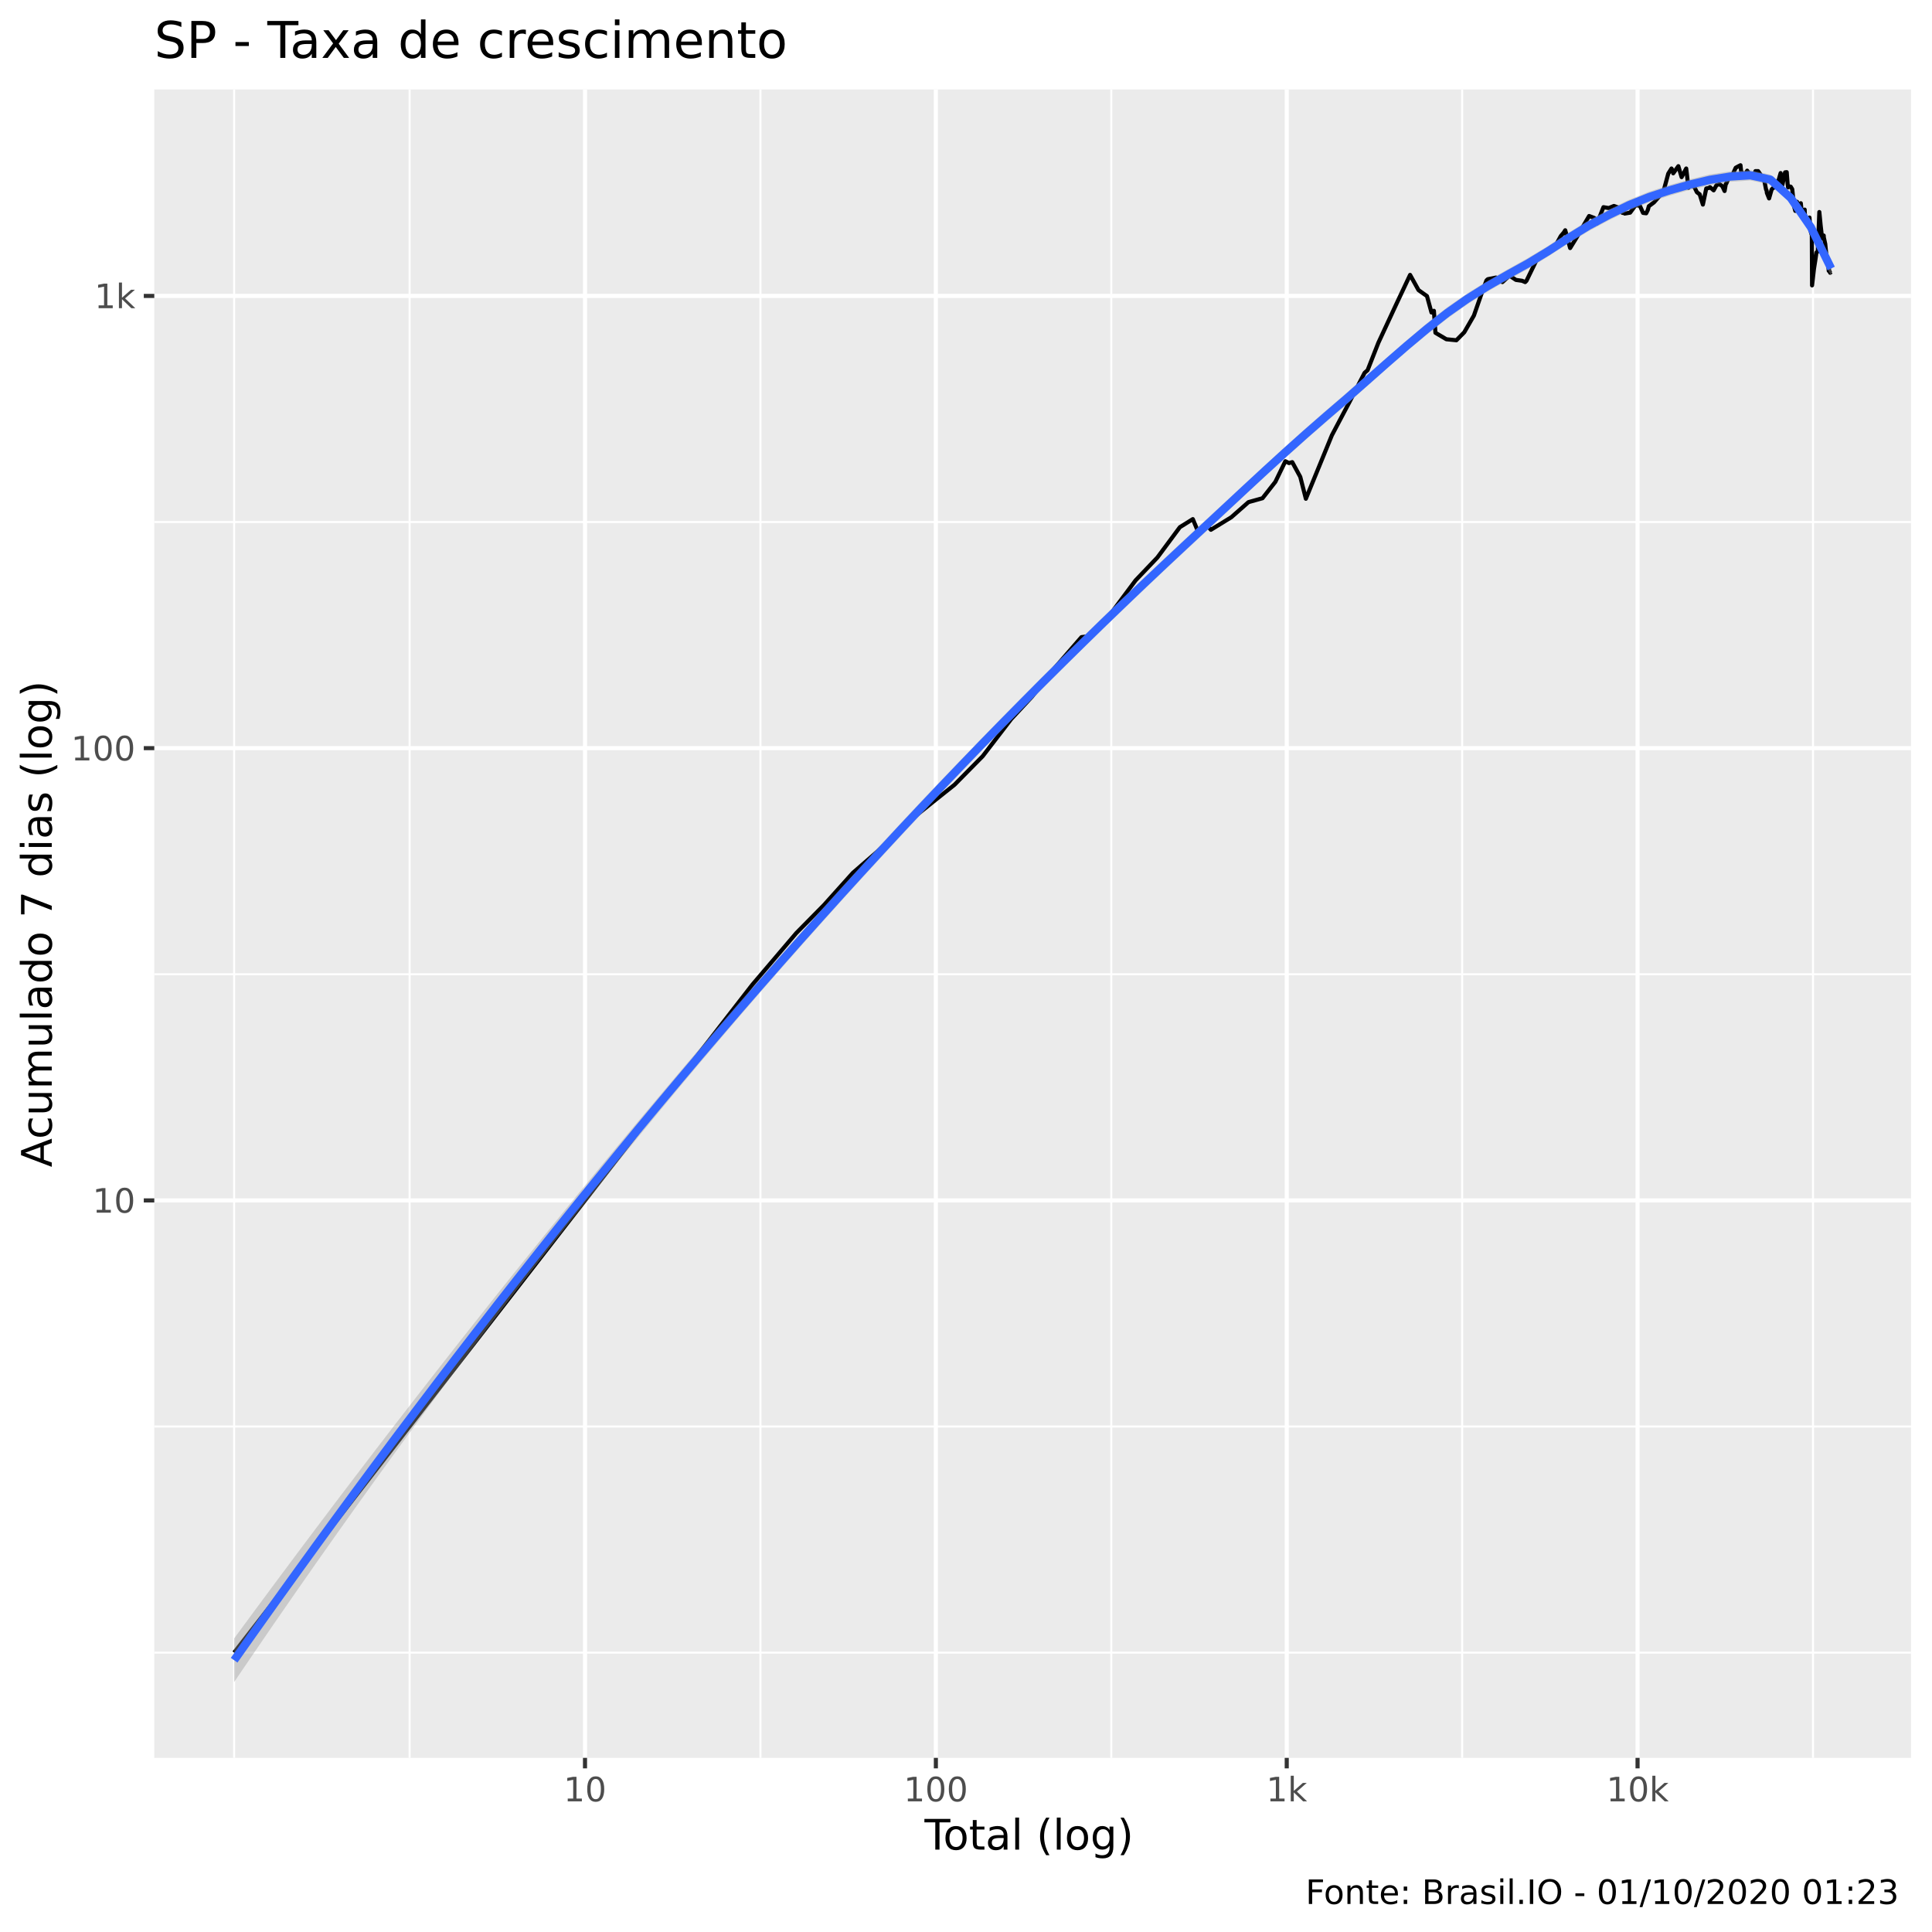
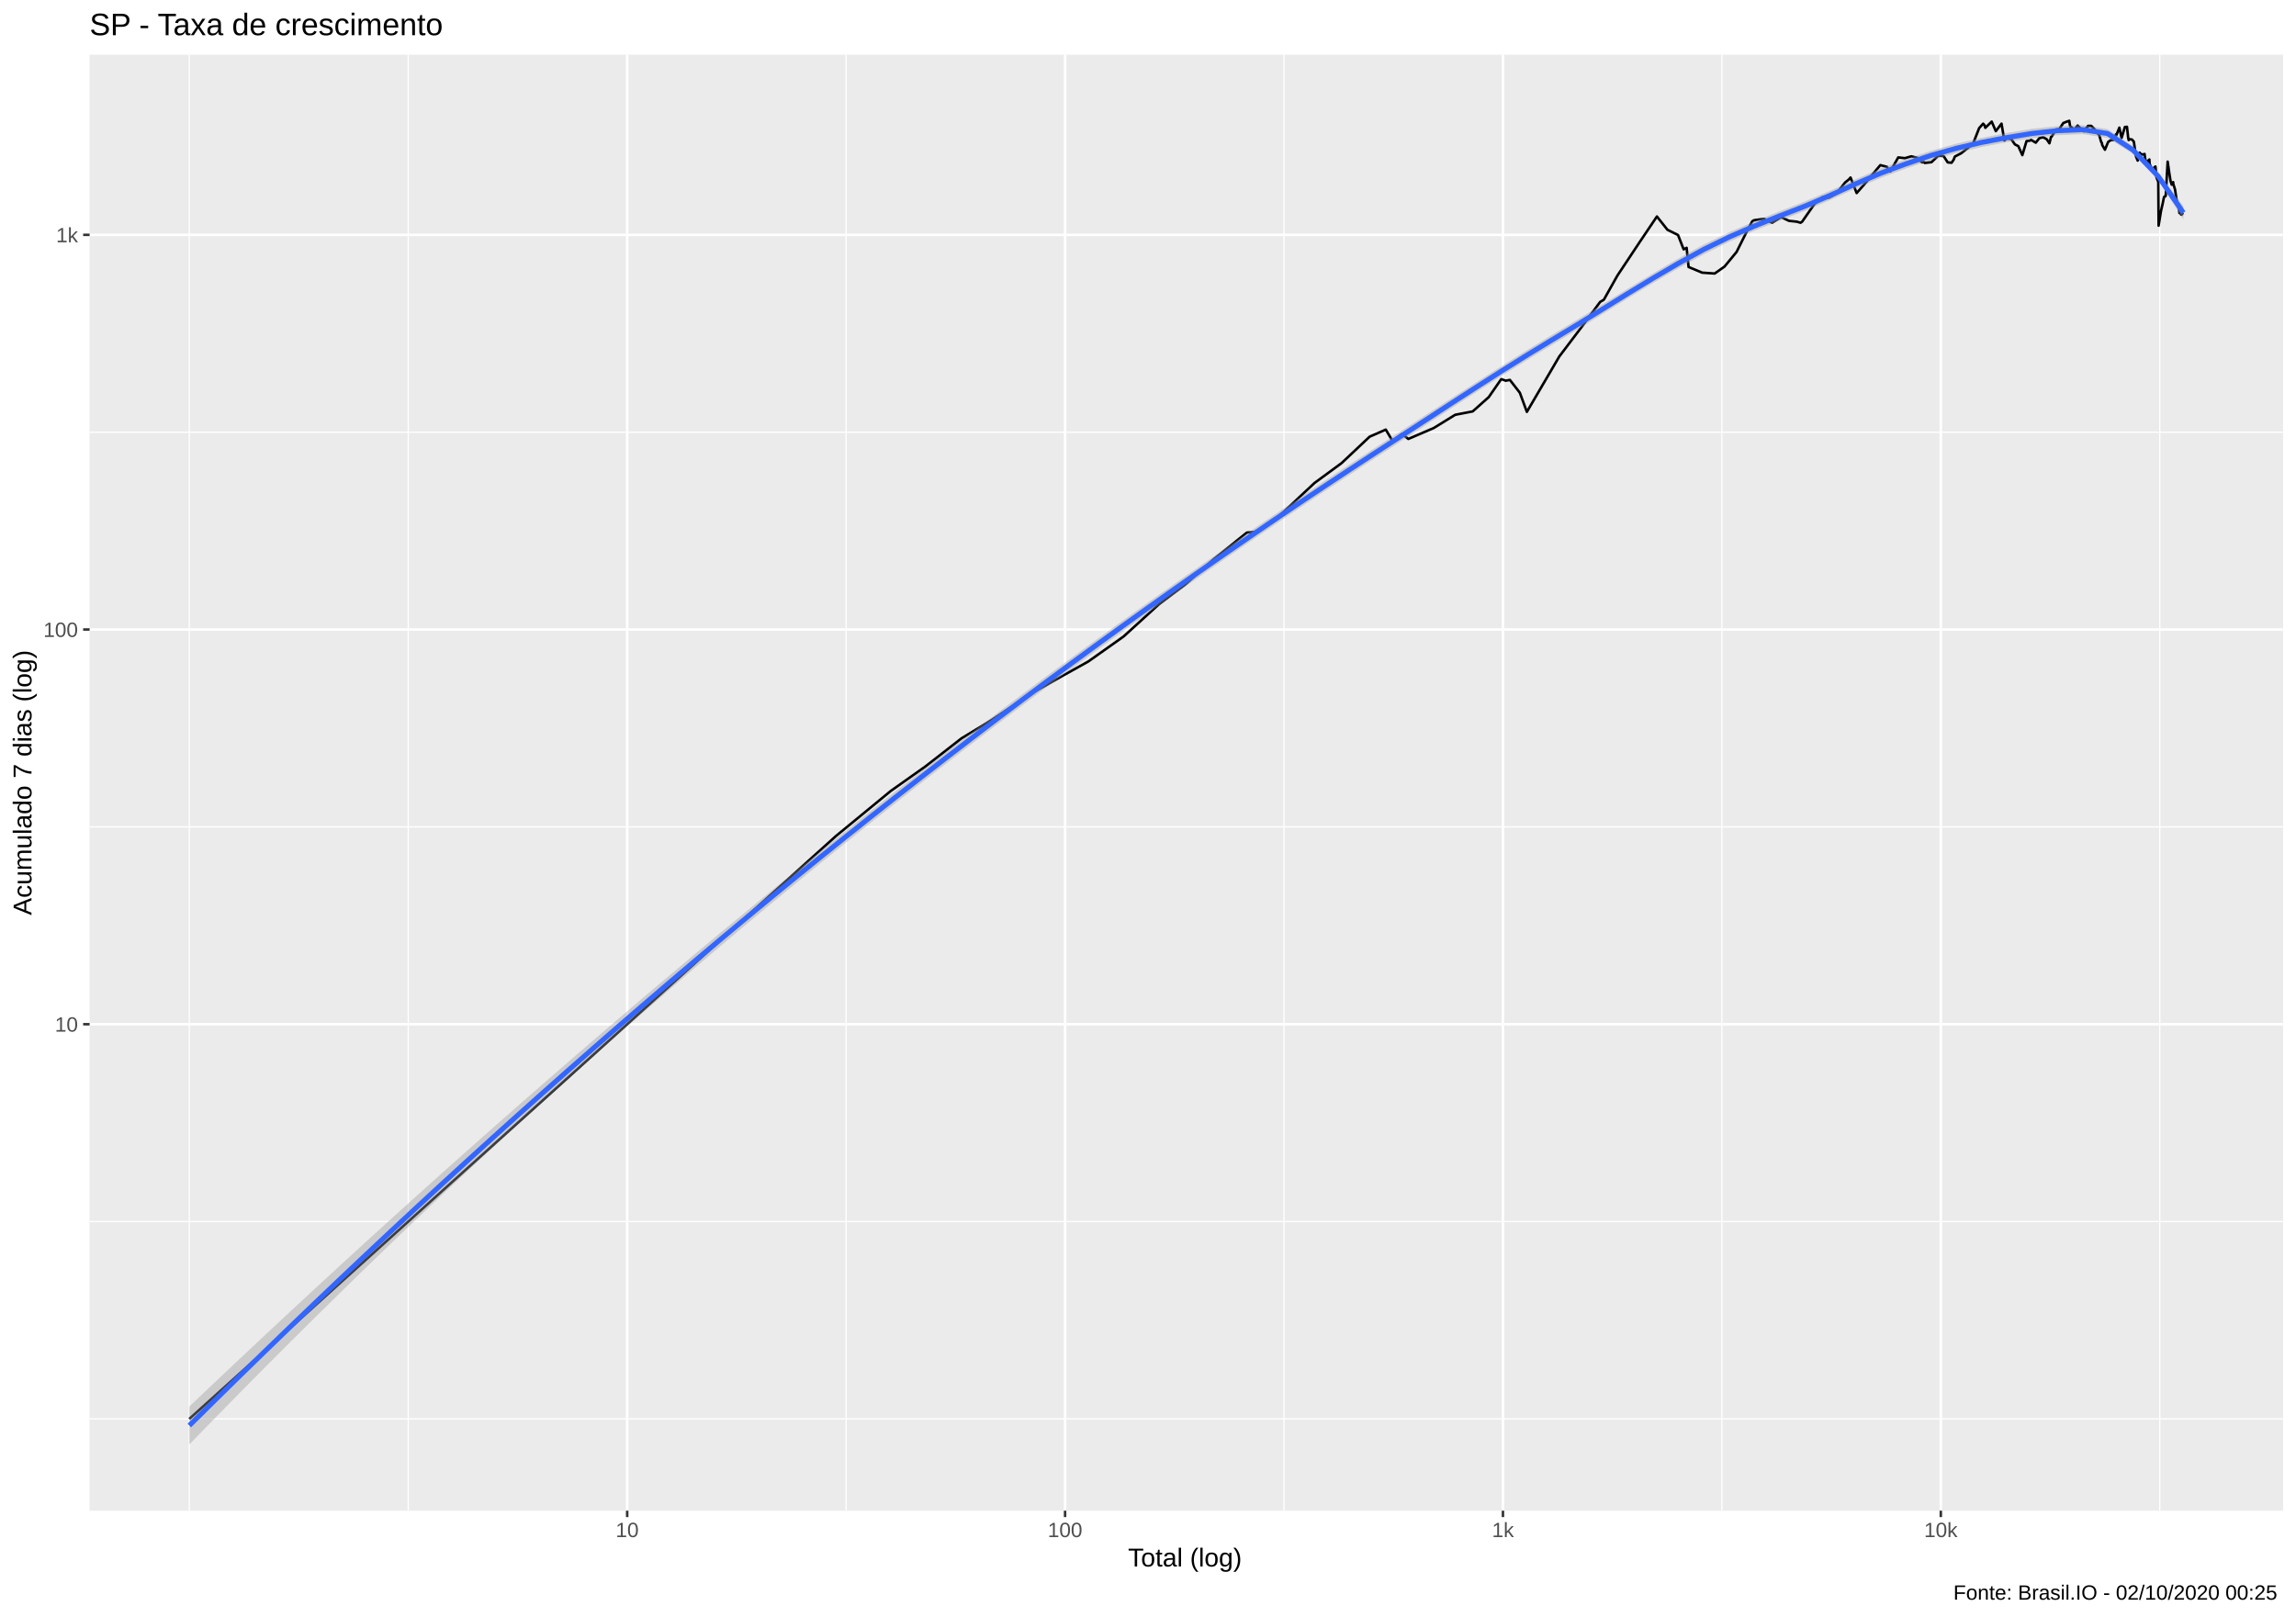
- <svg xmlns="http://www.w3.org/2000/svg" viewBox="0 0 504.00 504.00">
+ <svg xmlns="http://www.w3.org/2000/svg" viewBox="0 0 974.25 686.25">
  <defs>
    <style type="text/css">
    line, polyline, polygon, path, rect, circle {
      fill: none;
      stroke: #000000;
      stroke-linecap: round;
      stroke-linejoin: round;
      stroke-miterlimit: 10.00;
    }
  </style>
  </defs>
  <rect width="100%" height="100%" style="stroke: none; fill: #FFFFFF;" />
-   <rect x="0" y="0.00" width="504.00" height="504.00" style="stroke-width: 1.07; stroke: #FFFFFF; fill: #FFFFFF;" />
+   <rect x="0" y="0.00" width="974.25" height="686.25" style="stroke-width: 1.07; stroke: #FFFFFF; fill: #FFFFFF;" />
  <defs>
-     <clipPath id="cpNDAuMjV8NDk4LjUyfDQ1OC41N3wyMy4zMw==">
-       <rect x="40.25" y="23.33" width="458.27" height="435.24" />
+     <clipPath id="cpMzguMDJ8OTY4Ljc3fDY0MS4xM3wyMy4xOQ==">
+       <rect x="38.02" y="23.19" width="930.75" height="617.94" />
    </clipPath>
  </defs>
-   <rect x="40.25" y="23.33" width="458.27" height="435.24" style="stroke-width: 1.07; stroke: none; fill: #EBEBEB;" clip-path="url(#cpNDAuMjV8NDk4LjUyfDQ1OC41N3wyMy4zMw==)" />
-   <polyline points="40.25,431.12 498.52,431.12 " style="stroke-width: 0.53; stroke: #FFFFFF; stroke-linecap: butt;" clip-path="url(#cpNDAuMjV8NDk4LjUyfDQ1OC41N3wyMy4zMw==)" />
-   <polyline points="40.25,372.13 498.52,372.13 " style="stroke-width: 0.53; stroke: #FFFFFF; stroke-linecap: butt;" clip-path="url(#cpNDAuMjV8NDk4LjUyfDQ1OC41N3wyMy4zMw==)" />
-   <polyline points="40.25,254.16 498.52,254.16 " style="stroke-width: 0.53; stroke: #FFFFFF; stroke-linecap: butt;" clip-path="url(#cpNDAuMjV8NDk4LjUyfDQ1OC41N3wyMy4zMw==)" />
-   <polyline points="40.25,136.18 498.52,136.18 " style="stroke-width: 0.53; stroke: #FFFFFF; stroke-linecap: butt;" clip-path="url(#cpNDAuMjV8NDk4LjUyfDQ1OC41N3wyMy4zMw==)" />
-   <polyline points="61.08,458.57 61.08,23.33 " style="stroke-width: 0.53; stroke: #FFFFFF; stroke-linecap: butt;" clip-path="url(#cpNDAuMjV8NDk4LjUyfDQ1OC41N3wyMy4zMw==)" />
-   <polyline points="106.85,458.57 106.85,23.33 " style="stroke-width: 0.53; stroke: #FFFFFF; stroke-linecap: butt;" clip-path="url(#cpNDAuMjV8NDk4LjUyfDQ1OC41N3wyMy4zMw==)" />
-   <polyline points="198.38,458.57 198.38,23.33 " style="stroke-width: 0.53; stroke: #FFFFFF; stroke-linecap: butt;" clip-path="url(#cpNDAuMjV8NDk4LjUyfDQ1OC41N3wyMy4zMw==)" />
-   <polyline points="289.90,458.57 289.90,23.33 " style="stroke-width: 0.53; stroke: #FFFFFF; stroke-linecap: butt;" clip-path="url(#cpNDAuMjV8NDk4LjUyfDQ1OC41N3wyMy4zMw==)" />
-   <polyline points="381.43,458.57 381.43,23.33 " style="stroke-width: 0.53; stroke: #FFFFFF; stroke-linecap: butt;" clip-path="url(#cpNDAuMjV8NDk4LjUyfDQ1OC41N3wyMy4zMw==)" />
-   <polyline points="472.96,458.57 472.96,23.33 " style="stroke-width: 0.53; stroke: #FFFFFF; stroke-linecap: butt;" clip-path="url(#cpNDAuMjV8NDk4LjUyfDQ1OC41N3wyMy4zMw==)" />
-   <polyline points="40.25,313.15 498.52,313.15 " style="stroke-width: 1.07; stroke: #FFFFFF; stroke-linecap: butt;" clip-path="url(#cpNDAuMjV8NDk4LjUyfDQ1OC41N3wyMy4zMw==)" />
-   <polyline points="40.25,195.17 498.52,195.17 " style="stroke-width: 1.07; stroke: #FFFFFF; stroke-linecap: butt;" clip-path="url(#cpNDAuMjV8NDk4LjUyfDQ1OC41N3wyMy4zMw==)" />
-   <polyline points="40.25,77.20 498.52,77.20 " style="stroke-width: 1.07; stroke: #FFFFFF; stroke-linecap: butt;" clip-path="url(#cpNDAuMjV8NDk4LjUyfDQ1OC41N3wyMy4zMw==)" />
-   <polyline points="152.61,458.57 152.61,23.33 " style="stroke-width: 1.07; stroke: #FFFFFF; stroke-linecap: butt;" clip-path="url(#cpNDAuMjV8NDk4LjUyfDQ1OC41N3wyMy4zMw==)" />
-   <polyline points="244.14,458.57 244.14,23.33 " style="stroke-width: 1.07; stroke: #FFFFFF; stroke-linecap: butt;" clip-path="url(#cpNDAuMjV8NDk4LjUyfDQ1OC41N3wyMy4zMw==)" />
-   <polyline points="335.67,458.57 335.67,23.33 " style="stroke-width: 1.07; stroke: #FFFFFF; stroke-linecap: butt;" clip-path="url(#cpNDAuMjV8NDk4LjUyfDQ1OC41N3wyMy4zMw==)" />
-   <polyline points="427.19,458.57 427.19,23.33 " style="stroke-width: 1.07; stroke: #FFFFFF; stroke-linecap: butt;" clip-path="url(#cpNDAuMjV8NDk4LjUyfDQ1OC41N3wyMy4zMw==)" />
-   <polyline points="61.08,431.12 104.75,374.83 125.06,348.66 148.42,318.54 168.73,292.37 183.95,272.75 196.28,256.86 207.72,243.42 214.96,236.08 222.49,227.70 228.81,222.21 237.21,214.18 243.34,209.23 249.00,204.72 256.36,197.26 263.80,187.57 269.23,181.73 275.30,174.06 282.12,166.21 284.35,165.92 288.33,162.02 296.25,151.39 301.93,145.43 307.79,137.53 311.17,135.42 312.62,138.88 314.56,136.71 315.89,138.20 321.20,134.94 325.69,130.99 329.35,129.97 332.70,125.70 335.31,120.32 336.26,120.80 337.11,120.56 339.20,124.40 340.66,130.11 347.45,113.54 352.10,104.75 355.98,97.26 356.76,96.58 359.58,89.40 364.18,79.50 367.85,71.71 370.05,75.68 372.26,77.25 373.43,81.52 374.06,81.08 374.46,86.81 377.31,88.50 379.93,88.76 381.98,86.68 384.50,82.31 386.67,76.08 387.77,73.16 388.13,72.83 390.26,72.41 391.93,73.59 393.78,71.90 395.46,73.02 397.08,73.25 397.87,73.59 398.21,73.25 400.79,67.94 402.43,65.97 403.85,66.05 405.35,64.87 407.18,61.56 407.95,60.66 408.32,60.07 409.60,64.71 411.35,61.86 412.90,59.16 414.55,56.35 415.93,56.87 416.36,58.09 416.63,58.27 418.29,54.05 419.67,54.28 421.02,53.73 422.30,54.18 423.26,55.54 423.64,55.41 423.83,55.71 425.25,55.47 426.64,53.57 427.77,53.63 428.63,55.54 429.44,55.64 429.86,54.78 430.13,53.79 431.46,52.80 432.82,51.26 433.93,49.98 435.20,45.29 436.04,43.96 436.34,44.47 436.49,45.21 437.83,43.35 438.68,46.21 439.88,43.96 440.47,48.99 441.31,47.97 441.52,48.52 441.68,48.12 442.68,50.16 443.39,50.68 444.23,53.37 445.11,49.17 445.87,49.02 446.07,48.82 446.21,48.94 447.04,49.65 447.79,48.29 448.56,48.03 449.31,48.58 449.89,49.83 450.22,47.94 450.35,47.86 451.27,45.70 451.95,45.62 452.79,43.77 453.49,43.38 454.04,43.11 454.21,44.74 454.32,44.83 455.08,45.76 455.79,44.53 456.48,45.51 457.07,46.26 457.65,45.13 457.82,45.02 457.94,44.64 458.64,44.64 459.23,45.48 459.80,46.63 460.30,47.34 460.71,49.44 460.85,49.68 460.93,50.34 461.50,51.76 462.17,49.41 462.73,48.88 463.19,48.88 463.64,47.65 463.80,47.17 463.85,47.48 464.51,45.15 464.97,48.23 465.67,44.96 466.10,44.91 466.35,48.12 466.46,48.88 466.53,48.58 467.14,48.70 467.54,49.35 467.99,53.73 468.34,55.01 468.67,52.73 468.78,52.64 468.83,52.92 469.39,53.21 469.78,53.02 470.08,56.08 470.46,55.11 470.79,54.68 470.83,56.05 470.88,56.12 471.36,57.70 471.74,57.14 472.04,56.76 472.28,60.07 472.57,61.10 472.62,60.88 472.65,61.33 472.71,74.45 473.21,70.12 473.56,67.90 473.85,65.89 474.13,65.60 474.17,65.64 474.22,65.15 474.61,55.31 474.95,58.80 475.22,61.14 475.46,62.20 475.75,61.44 475.78,61.97 475.82,62.12 476.15,63.64 476.41,66.22 476.62,67.64 476.85,67.90 477.06,70.66 477.11,69.77 477.13,70.44 477.43,71.16 477.69,70.93 " style="stroke-width: 1.07; stroke-linecap: butt;" clip-path="url(#cpNDAuMjV8NDk4LjUyfDQ1OC41N3wyMy4zMw==)" />
-   <polygon points="61.08,427.41 66.36,420.25 71.63,413.13 76.91,406.05 82.18,399.02 87.45,392.03 92.73,385.09 98.00,378.19 103.27,371.33 108.55,364.52 113.82,357.75 119.09,351.02 124.37,344.34 129.64,337.70 134.91,331.10 140.19,324.55 145.46,318.03 150.73,311.57 156.01,305.14 161.28,298.76 166.55,292.43 171.83,286.14 177.10,279.90 182.37,273.71 187.65,267.56 192.92,261.47 198.20,255.42 203.47,249.43 208.74,243.49 214.02,237.61 219.29,231.77 224.56,226.00 229.84,220.27 235.11,214.60 240.38,208.99 245.66,203.43 250.93,197.93 256.20,192.48 261.48,187.09 266.75,181.76 272.02,176.48 277.30,171.24 282.57,166.05 287.84,160.91 293.12,155.82 298.39,150.78 303.67,145.79 308.94,140.85 314.21,135.96 319.49,131.07 324.76,126.18 330.03,121.32 335.31,116.50 340.58,111.76 345.85,107.15 351.13,102.63 356.40,98.02 361.67,93.38 366.95,88.79 372.22,84.35 377.49,80.20 382.77,76.53 388.04,73.29 393.31,70.26 398.59,67.31 403.86,64.15 409.13,60.74 414.41,57.47 419.68,54.68 424.96,52.12 430.23,50.00 435.50,48.28 440.78,46.79 446.05,45.50 451.32,44.71 456.60,44.40 461.87,45.56 467.14,50.48 472.42,58.25 477.69,68.04 477.69,72.04 472.42,60.38 467.14,52.77 461.87,48.17 456.60,47.07 451.32,47.42 446.05,48.32 440.78,49.53 435.50,51.04 430.23,52.77 424.96,54.90 419.68,57.47 414.41,60.31 409.13,63.49 403.86,66.91 398.59,70.15 393.31,73.05 388.04,76.06 382.77,79.39 377.49,83.14 372.22,87.28 366.95,91.67 361.67,96.26 356.40,100.94 351.13,105.61 345.85,110.15 340.58,114.74 335.31,119.44 330.03,124.26 324.76,129.15 319.49,134.09 314.21,139.02 308.94,143.93 303.67,148.86 298.39,153.84 293.12,158.87 287.84,163.96 282.57,169.11 277.30,174.31 272.02,179.57 266.75,184.89 261.48,190.27 256.20,195.70 250.93,201.19 245.66,206.72 240.38,212.30 235.11,217.95 229.84,223.64 224.56,229.40 219.29,235.21 214.02,241.08 208.74,247.00 203.47,252.98 198.20,259.02 192.92,265.12 187.65,271.28 182.37,277.50 177.10,283.78 171.83,290.13 166.55,296.54 161.28,303.01 156.01,309.55 150.73,316.15 145.46,322.83 140.19,329.57 134.91,336.37 129.64,343.25 124.37,350.19 119.09,357.20 113.82,364.28 108.55,371.43 103.27,378.65 98.00,385.93 92.73,393.28 87.45,400.70 82.18,408.18 76.91,415.73 71.63,423.35 66.36,431.04 61.08,438.79 " style="stroke-width: 0.00; stroke: none; fill: #999999; fill-opacity: 0.40;" clip-path="url(#cpNDAuMjV8NDk4LjUyfDQ1OC41N3wyMy4zMw==)" />
-   <polyline points="61.08,427.41 66.36,420.25 71.63,413.13 76.91,406.05 82.18,399.02 87.45,392.03 92.73,385.09 98.00,378.19 103.27,371.33 108.55,364.52 113.82,357.75 119.09,351.02 124.37,344.34 129.64,337.70 134.91,331.10 140.19,324.55 145.46,318.03 150.73,311.57 156.01,305.14 161.28,298.76 166.55,292.43 171.83,286.14 177.10,279.90 182.37,273.71 187.65,267.56 192.92,261.47 198.20,255.42 203.47,249.43 208.74,243.49 214.02,237.61 219.29,231.77 224.56,226.00 229.84,220.27 235.11,214.60 240.38,208.99 245.66,203.43 250.93,197.93 256.20,192.48 261.48,187.09 266.75,181.76 272.02,176.48 277.30,171.24 282.57,166.05 287.84,160.91 293.12,155.82 298.39,150.78 303.67,145.79 308.94,140.85 314.21,135.96 319.49,131.07 324.76,126.18 330.03,121.32 335.31,116.50 340.58,111.76 345.85,107.15 351.13,102.63 356.40,98.02 361.67,93.38 366.95,88.79 372.22,84.35 377.49,80.20 382.77,76.53 388.04,73.29 393.31,70.26 398.59,67.31 403.86,64.15 409.13,60.74 414.41,57.47 419.68,54.68 424.96,52.12 430.23,50.00 435.50,48.28 440.78,46.79 446.05,45.50 451.32,44.71 456.60,44.40 461.87,45.56 467.14,50.48 472.42,58.25 477.69,68.04 " style="stroke-width: 2.13; stroke: none;" clip-path="url(#cpNDAuMjV8NDk4LjUyfDQ1OC41N3wyMy4zMw==)" />
-   <polyline points="477.69,72.04 472.42,60.38 467.14,52.77 461.87,48.17 456.60,47.07 451.32,47.42 446.05,48.32 440.78,49.53 435.50,51.04 430.23,52.77 424.96,54.90 419.68,57.47 414.41,60.31 409.13,63.49 403.86,66.91 398.59,70.15 393.31,73.05 388.04,76.06 382.77,79.39 377.49,83.14 372.22,87.28 366.95,91.67 361.67,96.26 356.40,100.94 351.13,105.61 345.85,110.15 340.58,114.74 335.31,119.44 330.03,124.26 324.76,129.15 319.49,134.09 314.21,139.02 308.94,143.93 303.67,148.86 298.39,153.84 293.12,158.87 287.84,163.96 282.57,169.11 277.30,174.31 272.02,179.57 266.75,184.89 261.48,190.27 256.20,195.70 250.93,201.19 245.66,206.72 240.38,212.30 235.11,217.95 229.84,223.64 224.56,229.40 219.29,235.21 214.02,241.08 208.74,247.00 203.47,252.98 198.20,259.02 192.92,265.12 187.65,271.28 182.37,277.50 177.10,283.78 171.83,290.13 166.55,296.54 161.28,303.01 156.01,309.55 150.73,316.15 145.46,322.83 140.19,329.57 134.91,336.37 129.64,343.25 124.37,350.19 119.09,357.20 113.82,364.28 108.55,371.43 103.27,378.65 98.00,385.93 92.73,393.28 87.45,400.70 82.18,408.18 76.91,415.73 71.63,423.35 66.36,431.04 61.08,438.79 " style="stroke-width: 2.13; stroke: none;" clip-path="url(#cpNDAuMjV8NDk4LjUyfDQ1OC41N3wyMy4zMw==)" />
-   <polyline points="61.08,433.10 66.36,425.64 71.63,418.24 76.91,410.89 82.18,403.60 87.45,396.37 92.73,389.18 98.00,382.06 103.27,374.99 108.55,367.98 113.82,361.02 119.09,354.11 124.37,347.27 129.64,340.47 134.91,333.74 140.19,327.06 145.46,320.43 150.73,313.86 156.01,307.35 161.28,300.89 166.55,294.48 171.83,288.13 177.10,281.84 182.37,275.60 187.65,269.42 192.92,263.29 198.20,257.22 203.47,251.21 208.74,245.25 214.02,239.34 219.29,233.49 224.56,227.70 229.84,221.96 235.11,216.27 240.38,210.65 245.66,205.07 250.93,199.56 256.20,194.09 261.48,188.68 266.75,183.33 272.02,178.02 277.30,172.77 282.57,167.58 287.84,162.44 293.12,157.35 298.39,152.31 303.67,147.32 308.94,142.39 314.21,137.49 319.49,132.58 324.76,127.67 330.03,122.79 335.31,117.97 340.58,113.25 345.85,108.65 351.13,104.12 356.40,99.48 361.67,94.82 366.95,90.23 372.22,85.81 377.49,81.67 382.77,77.96 388.04,74.67 393.31,71.65 398.59,68.73 403.86,65.53 409.13,62.12 414.41,58.89 419.68,56.07 424.96,53.51 430.23,51.39 435.50,49.66 440.78,48.16 446.05,46.91 451.32,46.06 456.60,45.73 461.87,46.86 467.14,51.63 472.42,59.31 477.69,70.04 " style="stroke-width: 2.13; stroke: #3366FF; stroke-linecap: butt;" clip-path="url(#cpNDAuMjV8NDk4LjUyfDQ1OC41N3wyMy4zMw==)" />
+   <rect x="38.02" y="23.19" width="930.75" height="617.94" style="stroke-width: 1.07; stroke: none; fill: #EBEBEB;" clip-path="url(#cpMzguMDJ8OTY4Ljc3fDY0MS4xM3wyMy4xOQ==)" />
+   <polyline points="38.02,602.18 968.77,602.18 " style="stroke-width: 0.53; stroke: #FFFFFF; stroke-linecap: butt;" clip-path="url(#cpMzguMDJ8OTY4Ljc3fDY0MS4xM3wyMy4xOQ==)" />
+   <polyline points="38.02,518.43 968.77,518.43 " style="stroke-width: 0.53; stroke: #FFFFFF; stroke-linecap: butt;" clip-path="url(#cpMzguMDJ8OTY4Ljc3fDY0MS4xM3wyMy4xOQ==)" />
+   <polyline points="38.02,350.93 968.77,350.93 " style="stroke-width: 0.53; stroke: #FFFFFF; stroke-linecap: butt;" clip-path="url(#cpMzguMDJ8OTY4Ljc3fDY0MS4xM3wyMy4xOQ==)" />
+   <polyline points="38.02,183.42 968.77,183.42 " style="stroke-width: 0.53; stroke: #FFFFFF; stroke-linecap: butt;" clip-path="url(#cpMzguMDJ8OTY4Ljc3fDY0MS4xM3wyMy4xOQ==)" />
+   <polyline points="80.33,641.13 80.33,23.19 " style="stroke-width: 0.53; stroke: #FFFFFF; stroke-linecap: butt;" clip-path="url(#cpMzguMDJ8OTY4Ljc3fDY0MS4xM3wyMy4xOQ==)" />
+   <polyline points="173.23,641.13 173.23,23.19 " style="stroke-width: 0.53; stroke: #FFFFFF; stroke-linecap: butt;" clip-path="url(#cpMzguMDJ8OTY4Ljc3fDY0MS4xM3wyMy4xOQ==)" />
+   <polyline points="359.03,641.13 359.03,23.19 " style="stroke-width: 0.53; stroke: #FFFFFF; stroke-linecap: butt;" clip-path="url(#cpMzguMDJ8OTY4Ljc3fDY0MS4xM3wyMy4xOQ==)" />
+   <polyline points="544.84,641.13 544.84,23.19 " style="stroke-width: 0.53; stroke: #FFFFFF; stroke-linecap: butt;" clip-path="url(#cpMzguMDJ8OTY4Ljc3fDY0MS4xM3wyMy4xOQ==)" />
+   <polyline points="730.64,641.13 730.64,23.19 " style="stroke-width: 0.53; stroke: #FFFFFF; stroke-linecap: butt;" clip-path="url(#cpMzguMDJ8OTY4Ljc3fDY0MS4xM3wyMy4xOQ==)" />
+   <polyline points="916.44,641.13 916.44,23.19 " style="stroke-width: 0.53; stroke: #FFFFFF; stroke-linecap: butt;" clip-path="url(#cpMzguMDJ8OTY4Ljc3fDY0MS4xM3wyMy4xOQ==)" />
+   <polyline points="38.02,434.68 968.77,434.68 " style="stroke-width: 1.07; stroke: #FFFFFF; stroke-linecap: butt;" clip-path="url(#cpMzguMDJ8OTY4Ljc3fDY0MS4xM3wyMy4xOQ==)" />
+   <polyline points="38.02,267.17 968.77,267.17 " style="stroke-width: 1.07; stroke: #FFFFFF; stroke-linecap: butt;" clip-path="url(#cpMzguMDJ8OTY4Ljc3fDY0MS4xM3wyMy4xOQ==)" />
+   <polyline points="38.02,99.67 968.77,99.67 " style="stroke-width: 1.07; stroke: #FFFFFF; stroke-linecap: butt;" clip-path="url(#cpMzguMDJ8OTY4Ljc3fDY0MS4xM3wyMy4xOQ==)" />
+   <polyline points="266.13,641.13 266.13,23.19 " style="stroke-width: 1.07; stroke: #FFFFFF; stroke-linecap: butt;" clip-path="url(#cpMzguMDJ8OTY4Ljc3fDY0MS4xM3wyMy4xOQ==)" />
+   <polyline points="451.94,641.13 451.94,23.19 " style="stroke-width: 1.07; stroke: #FFFFFF; stroke-linecap: butt;" clip-path="url(#cpMzguMDJ8OTY4Ljc3fDY0MS4xM3wyMy4xOQ==)" />
+   <polyline points="637.74,641.13 637.74,23.19 " style="stroke-width: 1.07; stroke: #FFFFFF; stroke-linecap: butt;" clip-path="url(#cpMzguMDJ8OTY4Ljc3fDY0MS4xM3wyMy4xOQ==)" />
+   <polyline points="823.54,641.13 823.54,23.19 " style="stroke-width: 1.07; stroke: #FFFFFF; stroke-linecap: butt;" clip-path="url(#cpMzguMDJ8OTY4Ljc3fDY0MS4xM3wyMy4xOQ==)" />
+   <polyline points="80.33,602.18 168.98,522.26 210.20,485.10 257.63,442.34 298.85,405.18 329.76,377.32 354.78,354.76 378.00,335.67 392.71,325.26 407.98,313.36 420.81,305.56 437.87,294.17 450.30,287.14 461.80,280.73 476.75,270.14 491.85,256.38 502.87,248.09 515.19,237.19 529.04,226.05 533.56,225.64 541.65,220.10 557.73,205.02 569.26,196.55 581.16,185.34 588.02,182.33 590.95,187.25 594.89,184.17 597.59,186.29 608.38,181.65 617.48,176.04 624.91,174.60 631.71,168.54 637.01,160.90 638.94,161.57 640.67,161.23 644.91,166.69 647.89,174.80 661.66,151.27 671.10,138.80 678.97,128.15 680.56,127.19 686.28,117.00 695.62,102.94 703.07,91.88 707.54,97.52 712.03,99.74 714.41,105.81 715.68,105.18 716.50,113.31 722.28,115.72 727.59,116.08 731.75,113.14 736.87,106.93 741.28,98.09 743.51,93.94 744.24,93.47 748.57,92.87 751.95,94.54 755.72,92.14 759.13,93.73 762.41,94.07 764.01,94.54 764.70,94.07 769.95,86.53 773.26,83.73 776.15,83.84 779.21,82.17 782.92,77.46 784.48,76.19 785.23,75.35 787.82,81.94 791.37,77.89 794.53,74.06 797.87,70.08 800.67,70.81 801.56,72.54 802.10,72.79 805.47,66.81 808.27,67.13 811.00,66.35 813.61,66.99 815.56,68.92 816.33,68.73 816.71,69.16 819.59,68.83 822.42,66.12 824.70,66.21 826.46,68.92 828.10,69.07 828.96,67.83 829.50,66.44 832.20,65.03 834.97,62.84 837.21,61.03 839.80,54.37 841.51,52.48 842.11,53.21 842.41,54.25 845.13,51.61 846.87,55.67 849.29,52.48 850.50,59.63 852.19,58.17 852.62,58.96 852.95,58.38 854.97,61.28 856.42,62.02 858.13,65.84 859.91,59.88 861.45,59.67 861.86,59.38 862.14,59.54 863.83,60.56 865.35,58.63 866.92,58.26 868.43,59.04 869.62,60.81 870.29,58.13 870.55,58.01 872.41,54.96 873.79,54.84 875.50,52.22 876.92,51.65 878.04,51.27 878.39,53.59 878.61,53.71 880.16,55.03 881.59,53.28 883.00,54.68 884.20,55.75 885.37,54.13 885.71,53.98 885.97,53.44 887.38,53.44 888.58,54.64 889.73,56.27 890.74,57.27 891.58,60.26 891.86,60.60 892.02,61.54 893.18,63.55 894.55,60.22 895.68,59.46 896.62,59.46 897.53,57.72 897.85,57.03 897.97,57.48 899.30,54.17 900.24,58.54 901.64,53.90 902.53,53.82 903.03,58.38 903.25,59.46 903.39,59.04 904.63,59.21 905.44,60.13 906.35,66.35 907.07,68.16 907.75,64.93 907.96,64.80 908.07,65.21 909.21,65.61 909.99,65.34 910.60,69.69 911.36,68.31 912.04,67.69 912.13,69.64 912.23,69.74 913.19,71.99 913.98,71.20 914.59,70.66 915.07,75.35 915.65,76.82 915.75,76.50 915.81,77.14 915.95,95.77 916.95,89.63 917.66,86.47 918.25,83.61 918.82,83.20 918.91,83.26 919.00,82.57 919.79,68.59 920.50,73.55 921.03,76.87 921.52,78.38 922.12,77.30 922.18,78.05 922.25,78.27 922.92,80.42 923.45,84.08 923.88,86.10 924.35,86.47 924.78,90.39 924.88,89.12 924.92,90.07 925.53,91.10 926.05,90.78 926.46,90.97 " style="stroke-width: 1.07; stroke-linecap: butt;" clip-path="url(#cpMzguMDJ8OTY4Ljc3fDY0MS4xM3wyMy4xOQ==)" />
+   <polygon points="80.33,596.94 91.04,586.76 101.75,576.65 112.46,566.60 123.17,556.61 133.88,546.68 144.59,536.82 155.30,527.01 166.01,517.27 176.72,507.59 187.43,497.98 198.15,488.42 208.86,478.92 219.57,469.49 230.28,460.12 240.99,450.81 251.70,441.56 262.41,432.37 273.12,423.24 283.83,414.18 294.54,405.18 305.25,396.25 315.96,387.39 326.67,378.59 337.38,369.86 348.09,361.20 358.80,352.62 369.51,344.11 380.22,335.67 390.94,327.31 401.65,319.03 412.36,310.82 423.07,302.69 433.78,294.64 444.49,286.67 455.20,278.77 465.91,270.96 476.62,263.22 487.33,255.57 498.04,248.00 508.75,240.49 519.46,233.05 530.17,225.69 540.88,218.39 551.59,211.16 562.30,203.99 573.02,196.91 583.73,189.90 594.44,182.95 605.15,176.00 615.86,169.06 626.57,162.15 637.28,155.30 647.99,148.58 658.70,142.03 669.41,135.61 680.12,129.06 690.83,122.48 701.54,115.96 712.25,109.66 722.96,103.77 733.67,98.58 744.38,93.99 755.09,89.69 765.81,85.51 776.52,80.99 787.23,76.15 797.94,71.52 808.65,67.60 819.36,64.00 830.07,60.98 840.78,58.52 851.49,56.44 862.20,54.65 872.91,53.54 883.62,53.11 894.33,54.81 905.04,61.99 915.75,73.27 926.46,87.45 926.46,93.16 915.75,76.28 905.04,65.27 894.33,58.54 883.62,56.90 872.91,57.39 862.20,58.62 851.49,60.35 840.78,62.40 830.07,64.93 819.36,67.92 808.65,71.53 797.94,75.55 787.23,80.05 776.52,84.91 765.81,89.52 755.09,93.65 744.38,97.92 733.67,102.63 722.96,107.93 712.25,113.80 701.54,120.04 690.83,126.54 680.12,133.20 669.41,139.83 658.70,146.28 647.99,152.79 637.28,159.48 626.57,166.31 615.86,173.26 605.15,180.27 594.44,187.28 583.73,194.25 573.02,201.25 562.30,208.33 551.59,215.47 540.88,222.70 530.17,230.01 519.46,237.40 508.75,244.87 498.04,252.43 487.33,260.06 476.62,267.78 465.91,275.57 455.20,283.43 444.49,291.36 433.78,299.37 423.07,307.46 412.36,315.64 401.65,323.89 390.94,332.22 380.22,340.64 369.51,349.13 358.80,357.71 348.09,366.37 337.38,375.12 326.67,383.96 315.96,392.88 305.25,401.89 294.54,410.99 283.83,420.19 273.12,429.48 262.41,438.86 251.70,448.34 240.99,457.91 230.28,467.58 219.57,477.34 208.86,487.21 198.15,497.16 187.43,507.22 176.72,517.37 166.01,527.62 155.30,537.96 144.59,548.40 133.88,558.94 123.17,569.57 112.46,580.29 101.75,591.11 91.04,602.03 80.33,613.04 " style="stroke-width: 0.00; stroke: none; fill: #999999; fill-opacity: 0.40;" clip-path="url(#cpMzguMDJ8OTY4Ljc3fDY0MS4xM3wyMy4xOQ==)" />
+   <polyline points="80.33,596.94 91.04,586.76 101.75,576.65 112.46,566.60 123.17,556.61 133.88,546.68 144.59,536.82 155.30,527.01 166.01,517.27 176.72,507.59 187.43,497.98 198.15,488.42 208.86,478.92 219.57,469.49 230.28,460.12 240.99,450.81 251.70,441.56 262.41,432.37 273.12,423.24 283.83,414.18 294.54,405.18 305.25,396.25 315.96,387.39 326.67,378.59 337.38,369.86 348.09,361.20 358.80,352.62 369.51,344.11 380.22,335.67 390.94,327.31 401.65,319.03 412.36,310.82 423.07,302.69 433.78,294.64 444.49,286.67 455.20,278.77 465.91,270.96 476.62,263.22 487.33,255.57 498.04,248.00 508.75,240.49 519.46,233.05 530.17,225.69 540.88,218.39 551.59,211.16 562.30,203.99 573.02,196.91 583.73,189.90 594.44,182.95 605.15,176.00 615.86,169.06 626.57,162.15 637.28,155.30 647.99,148.58 658.70,142.03 669.41,135.61 680.12,129.06 690.83,122.48 701.54,115.96 712.25,109.66 722.96,103.77 733.67,98.58 744.38,93.99 755.09,89.69 765.81,85.51 776.52,80.99 787.23,76.15 797.94,71.52 808.65,67.60 819.36,64.00 830.07,60.98 840.78,58.52 851.49,56.44 862.20,54.65 872.91,53.54 883.62,53.11 894.33,54.81 905.04,61.99 915.75,73.27 926.46,87.45 " style="stroke-width: 2.13; stroke: none;" clip-path="url(#cpMzguMDJ8OTY4Ljc3fDY0MS4xM3wyMy4xOQ==)" />
+   <polyline points="926.46,93.16 915.75,76.28 905.04,65.27 894.33,58.54 883.62,56.90 872.91,57.39 862.20,58.62 851.49,60.35 840.78,62.40 830.07,64.93 819.36,67.92 808.65,71.53 797.94,75.55 787.23,80.05 776.52,84.91 765.81,89.52 755.09,93.65 744.38,97.92 733.67,102.63 722.96,107.93 712.25,113.80 701.54,120.04 690.83,126.54 680.12,133.20 669.41,139.83 658.70,146.28 647.99,152.79 637.28,159.48 626.57,166.31 615.86,173.26 605.15,180.27 594.44,187.28 583.73,194.25 573.02,201.25 562.30,208.33 551.59,215.47 540.88,222.70 530.17,230.01 519.46,237.40 508.75,244.87 498.04,252.43 487.33,260.06 476.62,267.78 465.91,275.57 455.20,283.43 444.49,291.36 433.78,299.37 423.07,307.46 412.36,315.64 401.65,323.89 390.94,332.22 380.22,340.64 369.51,349.13 358.80,357.71 348.09,366.37 337.38,375.12 326.67,383.96 315.96,392.88 305.25,401.89 294.54,410.99 283.83,420.19 273.12,429.48 262.41,438.86 251.70,448.34 240.99,457.91 230.28,467.58 219.57,477.34 208.86,487.21 198.15,497.16 187.43,507.22 176.72,517.37 166.01,527.62 155.30,537.96 144.59,548.40 133.88,558.94 123.17,569.57 112.46,580.29 101.75,591.11 91.04,602.03 80.33,613.04 " style="stroke-width: 2.13; stroke: none;" clip-path="url(#cpMzguMDJ8OTY4Ljc3fDY0MS4xM3wyMy4xOQ==)" />
+   <polyline points="80.33,604.99 91.04,594.40 101.75,583.88 112.46,573.45 123.17,563.09 133.88,552.81 144.59,542.61 155.30,532.49 166.01,522.45 176.72,512.48 187.43,502.60 198.15,492.79 208.86,483.07 219.57,473.42 230.28,463.85 240.99,454.36 251.70,444.95 262.41,435.61 273.12,426.36 283.83,417.18 294.54,408.09 305.25,399.07 315.96,390.13 326.67,381.27 337.38,372.49 348.09,363.79 358.80,355.17 369.51,346.62 380.22,338.16 390.94,329.77 401.65,321.46 412.36,313.23 423.07,305.08 433.78,297.01 444.49,289.01 455.20,281.10 465.91,273.26 476.62,265.50 487.33,257.82 498.04,250.21 508.75,242.68 519.46,235.23 530.17,227.85 540.88,220.54 551.59,213.31 562.30,206.16 573.02,199.08 583.73,192.07 594.44,185.12 605.15,178.14 615.86,171.16 626.57,164.23 637.28,157.39 647.99,150.69 658.70,144.16 669.41,137.72 680.12,131.13 690.83,124.51 701.54,118.00 712.25,111.73 722.96,105.85 733.67,100.61 744.38,95.95 755.09,91.67 765.81,87.52 776.52,82.95 787.23,78.10 797.94,73.54 808.65,69.57 819.36,65.96 830.07,62.95 840.78,60.46 851.49,58.40 862.20,56.64 872.91,55.47 883.62,55.01 894.33,56.67 905.04,63.63 915.75,74.78 926.46,90.30 " style="stroke-width: 2.13; stroke: #3366FF; stroke-linecap: butt;" clip-path="url(#cpMzguMDJ8OTY4Ljc3fDY0MS4xM3wyMy4xOQ==)" />
  <defs>
-     <clipPath id="cpMC4wMHw1MDQuMDB8NTA0LjAwfDAuMDA=">
-       <rect x="0.00" y="0.00" width="504.00" height="504.00" />
+     <clipPath id="cpMC4wMHw5NzQuMjV8Njg2LjI1fDAuMDA=">
+       <rect x="0.00" y="0.00" width="974.25" height="686.25" />
    </clipPath>
  </defs>
-   <g clip-path="url(#cpMC4wMHw1MDQuMDB8NTA0LjAwfDAuMDA=)">
-     <text x="24.13" y="316.35" style="font-size: 8.80px; fill: #4D4D4D; font-family: DejaVu Sans;" textLength="11.20px" lengthAdjust="spacingAndGlyphs">10</text>
+   <g clip-path="url(#cpMC4wMHw5NzQuMjV8Njg2LjI1fDAuMDA=)">
+     <text x="23.30" y="437.83" style="font-size: 8.80px; fill: #4D4D4D; font-family: Arial;" textLength="9.79px" lengthAdjust="spacingAndGlyphs">10</text>
  </g>
-   <g clip-path="url(#cpMC4wMHw1MDQuMDB8NTA0LjAwfDAuMDA=)">
-     <text x="18.53" y="198.38" style="font-size: 8.80px; fill: #4D4D4D; font-family: DejaVu Sans;" textLength="16.80px" lengthAdjust="spacingAndGlyphs">100</text>
+   <g clip-path="url(#cpMC4wMHw5NzQuMjV8Njg2LjI1fDAuMDA=)">
+     <text x="18.41" y="270.32" style="font-size: 8.80px; fill: #4D4D4D; font-family: Arial;" textLength="14.68px" lengthAdjust="spacingAndGlyphs">100</text>
  </g>
-   <g clip-path="url(#cpMC4wMHw1MDQuMDB8NTA0LjAwfDAuMDA=)">
-     <text x="24.63" y="80.40" style="font-size: 8.80px; fill: #4D4D4D; font-family: DejaVu Sans;" textLength="10.69px" lengthAdjust="spacingAndGlyphs">1k</text>
+   <g clip-path="url(#cpMC4wMHw5NzQuMjV8Njg2LjI1fDAuMDA=)">
+     <text x="23.80" y="102.82" style="font-size: 8.80px; fill: #4D4D4D; font-family: Arial;" textLength="9.29px" lengthAdjust="spacingAndGlyphs">1k</text>
  </g>
-   <polyline points="37.51,313.15 40.25,313.15 " style="stroke-width: 1.07; stroke: #333333; stroke-linecap: butt;" clip-path="url(#cpMC4wMHw1MDQuMDB8NTA0LjAwfDAuMDA=)" />
-   <polyline points="37.51,195.17 40.25,195.17 " style="stroke-width: 1.07; stroke: #333333; stroke-linecap: butt;" clip-path="url(#cpMC4wMHw1MDQuMDB8NTA0LjAwfDAuMDA=)" />
-   <polyline points="37.51,77.20 40.25,77.20 " style="stroke-width: 1.07; stroke: #333333; stroke-linecap: butt;" clip-path="url(#cpMC4wMHw1MDQuMDB8NTA0LjAwfDAuMDA=)" />
-   <polyline points="152.61,461.31 152.61,458.57 " style="stroke-width: 1.07; stroke: #333333; stroke-linecap: butt;" clip-path="url(#cpMC4wMHw1MDQuMDB8NTA0LjAwfDAuMDA=)" />
-   <polyline points="244.14,461.31 244.14,458.57 " style="stroke-width: 1.07; stroke: #333333; stroke-linecap: butt;" clip-path="url(#cpMC4wMHw1MDQuMDB8NTA0LjAwfDAuMDA=)" />
-   <polyline points="335.67,461.31 335.67,458.57 " style="stroke-width: 1.07; stroke: #333333; stroke-linecap: butt;" clip-path="url(#cpMC4wMHw1MDQuMDB8NTA0LjAwfDAuMDA=)" />
-   <polyline points="427.19,461.31 427.19,458.57 " style="stroke-width: 1.07; stroke: #333333; stroke-linecap: butt;" clip-path="url(#cpMC4wMHw1MDQuMDB8NTA0LjAwfDAuMDA=)" />
-   <g clip-path="url(#cpMC4wMHw1MDQuMDB8NTA0LjAwfDAuMDA=)">
-     <text x="147.01" y="469.92" style="font-size: 8.80px; fill: #4D4D4D; font-family: DejaVu Sans;" textLength="11.20px" lengthAdjust="spacingAndGlyphs">10</text>
+   <polyline points="35.28,434.68 38.02,434.68 " style="stroke-width: 1.07; stroke: #333333; stroke-linecap: butt;" clip-path="url(#cpMC4wMHw5NzQuMjV8Njg2LjI1fDAuMDA=)" />
+   <polyline points="35.28,267.17 38.02,267.17 " style="stroke-width: 1.07; stroke: #333333; stroke-linecap: butt;" clip-path="url(#cpMC4wMHw5NzQuMjV8Njg2LjI1fDAuMDA=)" />
+   <polyline points="35.28,99.67 38.02,99.67 " style="stroke-width: 1.07; stroke: #333333; stroke-linecap: butt;" clip-path="url(#cpMC4wMHw5NzQuMjV8Njg2LjI1fDAuMDA=)" />
+   <polyline points="266.13,643.87 266.13,641.13 " style="stroke-width: 1.07; stroke: #333333; stroke-linecap: butt;" clip-path="url(#cpMC4wMHw5NzQuMjV8Njg2LjI1fDAuMDA=)" />
+   <polyline points="451.94,643.87 451.94,641.13 " style="stroke-width: 1.07; stroke: #333333; stroke-linecap: butt;" clip-path="url(#cpMC4wMHw5NzQuMjV8Njg2LjI1fDAuMDA=)" />
+   <polyline points="637.74,643.87 637.74,641.13 " style="stroke-width: 1.07; stroke: #333333; stroke-linecap: butt;" clip-path="url(#cpMC4wMHw5NzQuMjV8Njg2LjI1fDAuMDA=)" />
+   <polyline points="823.54,643.87 823.54,641.13 " style="stroke-width: 1.07; stroke: #333333; stroke-linecap: butt;" clip-path="url(#cpMC4wMHw5NzQuMjV8Njg2LjI1fDAuMDA=)" />
+   <g clip-path="url(#cpMC4wMHw5NzQuMjV8Njg2LjI1fDAuMDA=)">
+     <text x="261.24" y="652.36" style="font-size: 8.80px; fill: #4D4D4D; font-family: Arial;" textLength="9.79px" lengthAdjust="spacingAndGlyphs">10</text>
  </g>
-   <g clip-path="url(#cpMC4wMHw1MDQuMDB8NTA0LjAwfDAuMDA=)">
-     <text x="235.74" y="469.92" style="font-size: 8.80px; fill: #4D4D4D; font-family: DejaVu Sans;" textLength="16.80px" lengthAdjust="spacingAndGlyphs">100</text>
+   <g clip-path="url(#cpMC4wMHw5NzQuMjV8Njg2LjI1fDAuMDA=)">
+     <text x="444.59" y="652.36" style="font-size: 8.80px; fill: #4D4D4D; font-family: Arial;" textLength="14.68px" lengthAdjust="spacingAndGlyphs">100</text>
  </g>
-   <g clip-path="url(#cpMC4wMHw1MDQuMDB8NTA0LjAwfDAuMDA=)">
-     <text x="330.32" y="469.92" style="font-size: 8.80px; fill: #4D4D4D; font-family: DejaVu Sans;" textLength="10.69px" lengthAdjust="spacingAndGlyphs">1k</text>
+   <g clip-path="url(#cpMC4wMHw5NzQuMjV8Njg2LjI1fDAuMDA=)">
+     <text x="633.09" y="652.36" style="font-size: 8.80px; fill: #4D4D4D; font-family: Arial;" textLength="9.29px" lengthAdjust="spacingAndGlyphs">1k</text>
  </g>
-   <g clip-path="url(#cpMC4wMHw1MDQuMDB8NTA0LjAwfDAuMDA=)">
-     <text x="419.05" y="469.92" style="font-size: 8.80px; fill: #4D4D4D; font-family: DejaVu Sans;" textLength="16.29px" lengthAdjust="spacingAndGlyphs">10k</text>
+   <g clip-path="url(#cpMC4wMHw5NzQuMjV8Njg2LjI1fDAuMDA=)">
+     <text x="816.45" y="652.36" style="font-size: 8.80px; fill: #4D4D4D; font-family: Arial;" textLength="14.19px" lengthAdjust="spacingAndGlyphs">10k</text>
  </g>
-   <g clip-path="url(#cpMC4wMHw1MDQuMDB8NTA0LjAwfDAuMDA=)">
-     <text x="241.18" y="482.51" style="font-size: 11.00px; font-family: DejaVu Sans;" textLength="56.41px" lengthAdjust="spacingAndGlyphs">Total (log)</text>
+   <g clip-path="url(#cpMC4wMHw5NzQuMjV8Njg2LjI1fDAuMDA=)">
+     <text x="478.64" y="664.82" style="font-size: 11.00px; font-family: Arial;" textLength="49.52px" lengthAdjust="spacingAndGlyphs">Total (log)</text>
  </g>
-   <g clip-path="url(#cpMC4wMHw1MDQuMDB8NTA0LjAwfDAuMDA=)">
-     <text transform="translate(13.50,304.49) rotate(-90)" style="font-size: 11.00px; font-family: DejaVu Sans;" textLength="127.09px" lengthAdjust="spacingAndGlyphs">Acumulado 7 dias (log)</text>
+   <g clip-path="url(#cpMC4wMHw5NzQuMjV8Njg2LjI1fDAuMDA=)">
+     <text transform="translate(13.35,388.41) rotate(-90)" style="font-size: 11.00px; font-family: Arial;" textLength="112.50px" lengthAdjust="spacingAndGlyphs">Acumulado 7 dias (log)</text>
  </g>
-   <g clip-path="url(#cpMC4wMHw1MDQuMDB8NTA0LjAwfDAuMDA=)">
-     <text x="40.25" y="15.10" style="font-size: 13.20px; font-family: DejaVu Sans;" textLength="167.64px" lengthAdjust="spacingAndGlyphs">SP - Taxa de crescimento</text>
+   <g clip-path="url(#cpMC4wMHw5NzQuMjV8Njg2LjI1fDAuMDA=)">
+     <text x="38.02" y="14.93" style="font-size: 13.20px; font-family: Arial;" textLength="151.86px" lengthAdjust="spacingAndGlyphs">SP - Taxa de crescimento</text>
  </g>
-   <g clip-path="url(#cpMC4wMHw1MDQuMDB8NTA0LjAwfDAuMDA=)">
-     <text x="340.58" y="496.69" style="font-size: 8.80px; font-family: DejaVu Sans;" textLength="157.94px" lengthAdjust="spacingAndGlyphs">Fonte: Brasil.IO -  01/10/2020 01:23</text>
+   <g clip-path="url(#cpMC4wMHw5NzQuMjV8Njg2LjI1fDAuMDA=)">
+     <text x="828.86" y="678.92" style="font-size: 8.80px; font-family: Arial;" textLength="139.91px" lengthAdjust="spacingAndGlyphs">Fonte: Brasil.IO -  02/10/2020 00:25</text>
  </g>
</svg>
